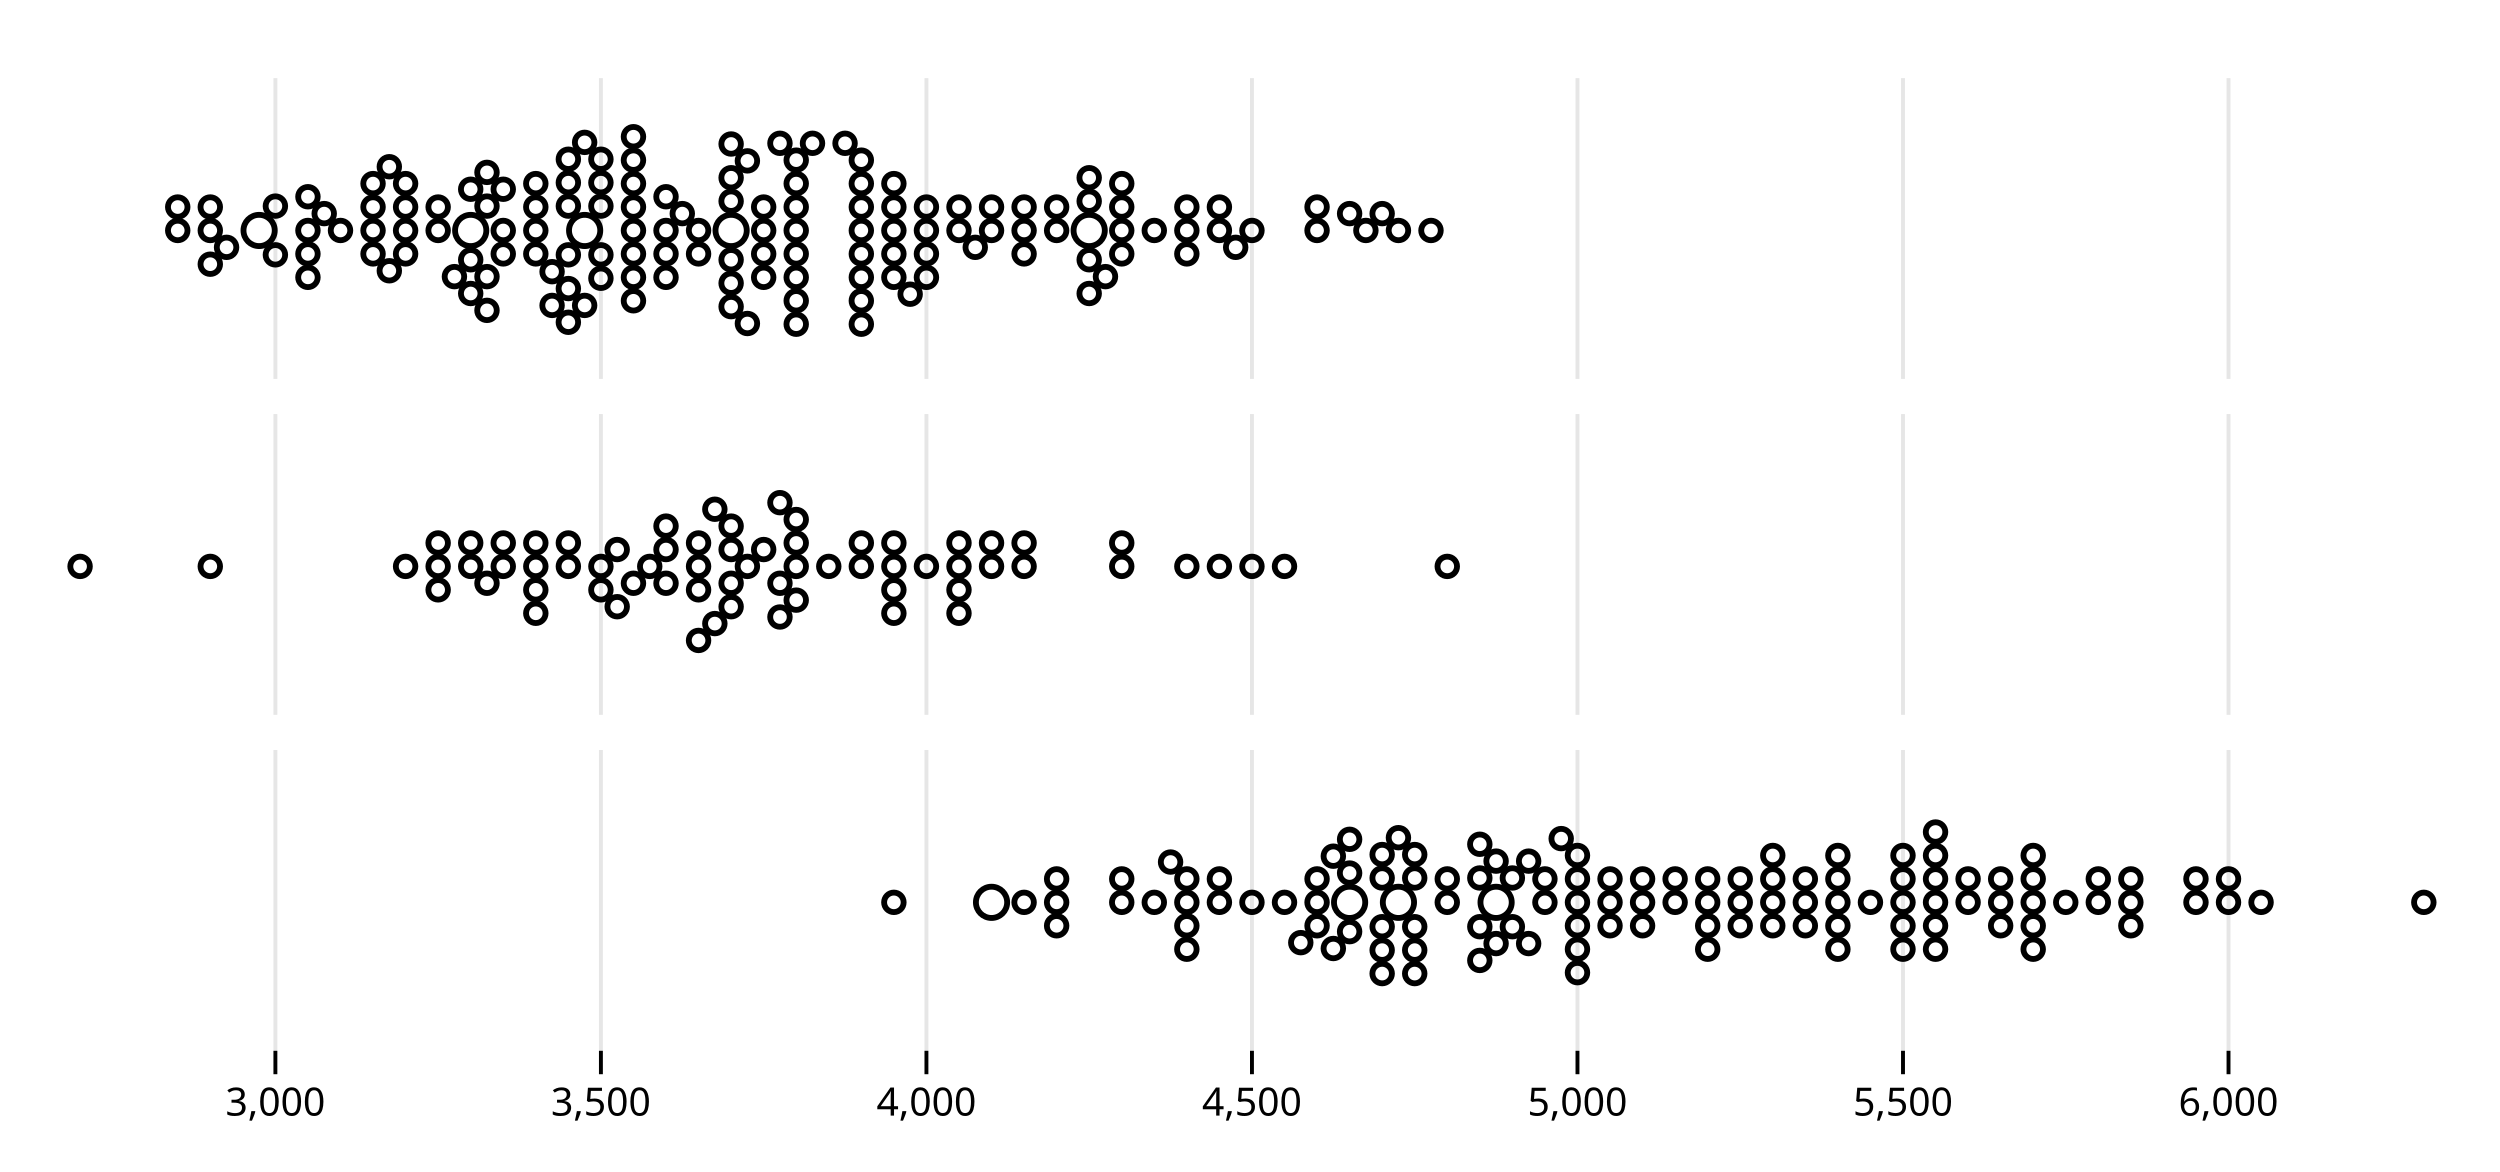
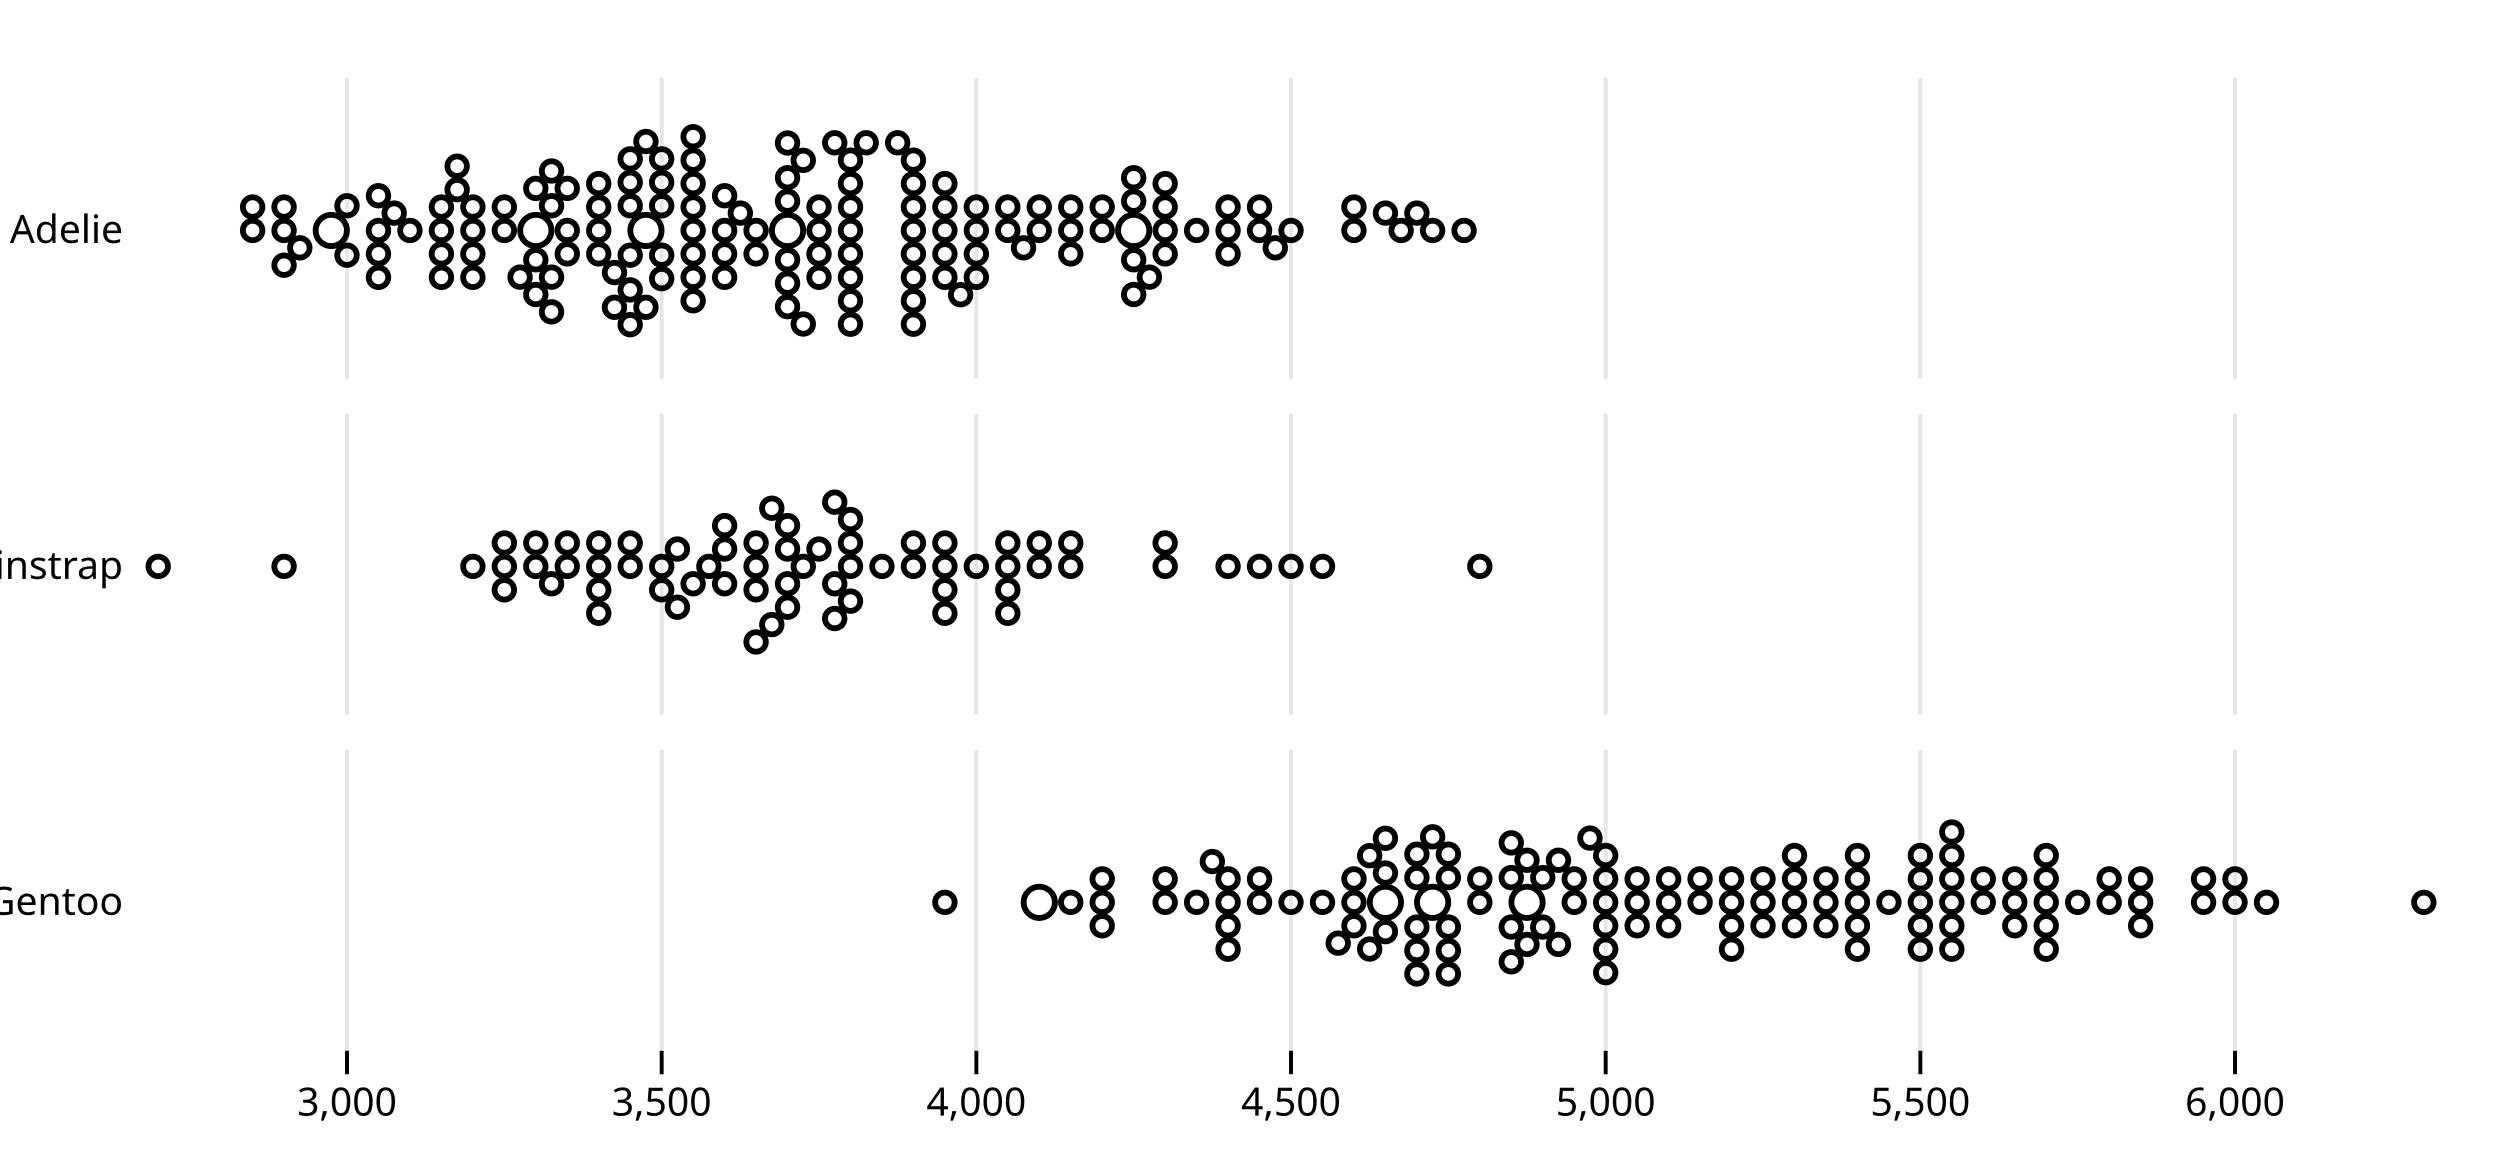
<svg xmlns="http://www.w3.org/2000/svg" class="plot" fill="currentColor" font-family="system-ui, sans-serif" font-size="10" text-anchor="middle" width="640" height="300" viewBox="0 0 640 300">
  <style>
    .plot {
      display: block;
      background: white;
      height: auto;
      height: intrinsic;
      max-width: 100%;
    }

    .plot text,
    .plot tspan {
      white-space: pre;
    }
  </style>
  <g aria-label="facet" transform="translate(0,20)">
    <g aria-label="rule" stroke="currentColor" stroke-opacity="0.1" transform="translate(0.5,0)">
-       <line x1="70" x2="70" y1="0" y2="77" />
-       <line x1="153.333" x2="153.333" y1="0" y2="77" />
-       <line x1="236.667" x2="236.667" y1="0" y2="77" />
-       <line x1="320" x2="320" y1="0" y2="77" />
-       <line x1="403.333" x2="403.333" y1="0" y2="77" />
-       <line x1="486.667" x2="486.667" y1="0" y2="77" />
-       <line x1="570" x2="570" y1="0" y2="77" />
+       <line x1="88.333" x2="88.333" y1="0" y2="77" />
+       <line x1="168.889" x2="168.889" y1="0" y2="77" />
+       <line x1="249.444" x2="249.444" y1="0" y2="77" />
+       <line x1="330" x2="330" y1="0" y2="77" />
+       <line x1="410.556" x2="410.556" y1="0" y2="77" />
+       <line x1="491.111" x2="491.111" y1="0" y2="77" />
+       <line x1="571.667" x2="571.667" y1="0" y2="77" />
+     </g>
+     <g aria-label="text" text-anchor="end" transform="translate(-8.5,0.5)">
+       <text y="0.32em" transform="translate(40,38.5)">Adelie</text>
    </g>
    <g aria-label="dot" fill="none" stroke="currentColor" stroke-width="1.5" transform="translate(0.5,0.5)">
-       <circle cx="149.167" cy="38.5" r="4" />
-       <circle cx="278.333" cy="38.5" r="4" />
-       <circle cx="120" cy="38.5" r="4" />
-       <circle cx="186.667" cy="38.5" r="4" />
-       <circle cx="65.833" cy="38.5" r="4" />
-       <circle cx="195" cy="38.5" r="2.5" />
-       <circle cx="203.333" cy="38.5" r="2.5" />
-       <circle cx="111.667" cy="38.5" r="2.5" />
-       <circle cx="145" cy="32.264" r="2.5" />
-       <circle cx="178.333" cy="38.5" r="2.5" />
-       <circle cx="174.167" cy="34.183" r="2.5" />
-       <circle cx="349.167" cy="38.5" r="2.5" />
-       <circle cx="103.333" cy="38.5" r="2.5" />
-       <circle cx="203.333" cy="32.5" r="2.5" />
-       <circle cx="303.333" cy="38.5" r="2.5" />
-       <circle cx="186.667" cy="31" r="2.5" />
-       <circle cx="145" cy="44.736" r="2.5" />
-       <circle cx="320" cy="38.5" r="2.5" />
-       <circle cx="124.167" cy="32.264" r="2.5" />
-       <circle cx="270" cy="38.5" r="2.5" />
-       <circle cx="136.667" cy="38.5" r="2.5" />
-       <circle cx="170" cy="38.5" r="2.5" />
-       <circle cx="203.333" cy="44.5" r="2.5" />
-       <circle cx="228.333" cy="38.5" r="2.5" />
-       <circle cx="203.333" cy="50.5" r="2.5" />
-       <circle cx="203.333" cy="26.5" r="2.5" />
-       <circle cx="161.667" cy="38.5" r="2.5" />
-       <circle cx="103.333" cy="32.5" r="2.5" />
-       <circle cx="95" cy="38.5" r="2.5" />
-       <circle cx="228.333" cy="32.5" r="2.5" />
-       <circle cx="111.667" cy="32.5" r="2.5" />
-       <circle cx="220" cy="38.5" r="2.5" />
-       <circle cx="120" cy="46" r="2.5" />
-       <circle cx="220" cy="32.5" r="2.5" />
-       <circle cx="124.167" cy="50.317" r="2.5" />
-       <circle cx="261.667" cy="38.5" r="2.5" />
-       <circle cx="228.333" cy="44.5" r="2.5" />
-       <circle cx="161.667" cy="32.5" r="2.5" />
-       <circle cx="120" cy="27.947" r="2.5" />
-       <circle cx="345" cy="34.183" r="2.5" />
-       <circle cx="95" cy="32.5" r="2.5" />
-       <circle cx="220" cy="44.5" r="2.5" />
-       <circle cx="86.667" cy="38.5" r="2.5" />
-       <circle cx="303.333" cy="32.5" r="2.5" />
-       <circle cx="70" cy="32.264" r="2.5" />
-       <circle cx="336.667" cy="38.5" r="2.5" />
-       <circle cx="140.833" cy="49.053" r="2.5" />
-       <circle cx="145" cy="26.264" r="2.5" />
-       <circle cx="261.667" cy="32.5" r="2.5" />
-       <circle cx="153.333" cy="32.264" r="2.5" />
-       <circle cx="286.667" cy="38.5" r="2.5" />
-       <circle cx="145" cy="53.371" r="2.5" />
-       <circle cx="245" cy="38.5" r="2.5" />
-       <circle cx="53.333" cy="38.5" r="2.5" />
-       <circle cx="186.667" cy="46" r="2.5" />
-       <circle cx="161.667" cy="44.5" r="2.5" />
-       <circle cx="203.333" cy="20.5" r="2.5" />
-       <circle cx="45" cy="38.5" r="2.5" />
-       <circle cx="195" cy="32.5" r="2.5" />
-       <circle cx="95" cy="44.5" r="2.5" />
-       <circle cx="303.333" cy="44.5" r="2.5" />
-       <circle cx="170" cy="44.5" r="2.5" />
-       <circle cx="245" cy="32.5" r="2.5" />
-       <circle cx="45" cy="32.5" r="2.5" />
-       <circle cx="228.333" cy="50.5" r="2.5" />
-       <circle cx="128.333" cy="38.5" r="2.5" />
-       <circle cx="253.333" cy="38.5" r="2.5" />
-       <circle cx="78.333" cy="38.5" r="2.5" />
-       <circle cx="311.667" cy="38.5" r="2.5" />
-       <circle cx="170" cy="29.865" r="2.5" />
-       <circle cx="220" cy="26.5" r="2.5" />
-       <circle cx="161.667" cy="26.5" r="2.5" />
-       <circle cx="261.667" cy="44.5" r="2.5" />
-       <circle cx="186.667" cy="25" r="2.5" />
-       <circle cx="278.333" cy="31" r="2.5" />
-       <circle cx="186.667" cy="52" r="2.5" />
-       <circle cx="220" cy="50.5" r="2.5" />
-       <circle cx="161.667" cy="50.5" r="2.5" />
-       <circle cx="236.667" cy="38.5" r="2.5" />
-       <circle cx="103.333" cy="44.5" r="2.5" />
-       <circle cx="353.333" cy="34.183" r="2.5" />
-       <circle cx="203.333" cy="56.5" r="2.5" />
-       <circle cx="270" cy="32.5" r="2.5" />
-       <circle cx="128.333" cy="44.5" r="2.5" />
-       <circle cx="161.667" cy="56.5" r="2.5" />
-       <circle cx="203.333" cy="62.5" r="2.5" />
-       <circle cx="153.333" cy="44.736" r="2.5" />
-       <circle cx="228.333" cy="26.5" r="2.5" />
-       <circle cx="170" cy="50.5" r="2.5" />
-       <circle cx="161.667" cy="20.5" r="2.5" />
-       <circle cx="286.667" cy="32.5" r="2.5" />
-       <circle cx="136.667" cy="32.5" r="2.5" />
-       <circle cx="311.667" cy="32.5" r="2.5" />
-       <circle cx="120" cy="54.635" r="2.5" />
-       <circle cx="286.667" cy="44.5" r="2.5" />
-       <circle cx="186.667" cy="58" r="2.5" />
-       <circle cx="295" cy="38.5" r="2.5" />
-       <circle cx="53.333" cy="32.5" r="2.5" />
-       <circle cx="253.333" cy="32.5" r="2.5" />
-       <circle cx="190.833" cy="20.683" r="2.5" />
-       <circle cx="357.5" cy="38.5" r="2.5" />
-       <circle cx="82.5" cy="34.183" r="2.5" />
-       <circle cx="278.333" cy="46" r="2.5" />
-       <circle cx="57.5" cy="42.817" r="2.5" />
-       <circle cx="161.667" cy="14.5" r="2.5" />
-       <circle cx="195" cy="44.5" r="2.5" />
-       <circle cx="220" cy="20.5" r="2.5" />
-       <circle cx="99.167" cy="48.817" r="2.5" />
-       <circle cx="365.833" cy="38.5" r="2.5" />
-       <circle cx="207.5" cy="16.183" r="2.5" />
-       <circle cx="336.667" cy="32.5" r="2.5" />
-       <circle cx="103.333" cy="26.5" r="2.5" />
-       <circle cx="282.5" cy="50.317" r="2.5" />
-       <circle cx="220" cy="56.5" r="2.5" />
-       <circle cx="249.167" cy="42.817" r="2.5" />
-       <circle cx="53.333" cy="47.135" r="2.5" />
-       <circle cx="199.167" cy="16.183" r="2.5" />
-       <circle cx="128.333" cy="27.947" r="2.5" />
-       <circle cx="124.167" cy="23.629" r="2.5" />
-       <circle cx="95" cy="26.5" r="2.5" />
-       <circle cx="153.333" cy="50.736" r="2.5" />
-       <circle cx="145" cy="20.264" r="2.5" />
-       <circle cx="215.833" cy="16.183" r="2.5" />
-       <circle cx="78.333" cy="44.5" r="2.5" />
-       <circle cx="236.667" cy="32.5" r="2.5" />
-       <circle cx="115.833" cy="50.317" r="2.5" />
-       <circle cx="286.667" cy="26.5" r="2.5" />
-       <circle cx="78.333" cy="29.865" r="2.5" />
-       <circle cx="236.667" cy="44.5" r="2.5" />
-       <circle cx="124.167" cy="58.952" r="2.5" />
-       <circle cx="153.333" cy="26.264" r="2.5" />
-       <circle cx="153.333" cy="20.264" r="2.5" />
-       <circle cx="315.833" cy="42.817" r="2.5" />
-       <circle cx="140.833" cy="57.688" r="2.5" />
-       <circle cx="220" cy="62.5" r="2.5" />
-       <circle cx="99.167" cy="22.183" r="2.5" />
-       <circle cx="232.5" cy="54.817" r="2.5" />
-       <circle cx="136.667" cy="44.5" r="2.5" />
-       <circle cx="278.333" cy="25" r="2.5" />
-       <circle cx="136.667" cy="26.5" r="2.5" />
-       <circle cx="149.167" cy="57.688" r="2.5" />
-       <circle cx="78.333" cy="50.5" r="2.5" />
-       <circle cx="190.833" cy="62.317" r="2.5" />
-       <circle cx="70" cy="44.736" r="2.5" />
-       <circle cx="178.333" cy="44.5" r="2.5" />
-       <circle cx="278.333" cy="54.635" r="2.5" />
-       <circle cx="149.167" cy="15.947" r="2.5" />
-       <circle cx="145" cy="62.005" r="2.5" />
-       <circle cx="195" cy="50.5" r="2.5" />
-       <circle cx="186.667" cy="16.365" r="2.5" />
-       <circle cx="236.667" cy="50.5" r="2.5" />
+       <circle cx="164.861" cy="38.5" r="4" />
+       <circle cx="289.722" cy="38.5" r="4" />
+       <circle cx="136.667" cy="38.5" r="4" />
+       <circle cx="201.111" cy="38.5" r="4" />
+       <circle cx="84.306" cy="38.5" r="4" />
+       <circle cx="209.167" cy="38.5" r="2.5" />
+       <circle cx="217.222" cy="38.5" r="2.5" />
+       <circle cx="128.611" cy="38.5" r="2.5" />
+       <circle cx="160.833" cy="32.173" r="2.5" />
+       <circle cx="193.056" cy="38.5" r="2.5" />
+       <circle cx="189.028" cy="34.053" r="2.5" />
+       <circle cx="358.194" cy="38.5" r="2.5" />
+       <circle cx="120.556" cy="38.5" r="2.5" />
+       <circle cx="217.222" cy="32.5" r="2.5" />
+       <circle cx="313.889" cy="38.5" r="2.5" />
+       <circle cx="201.111" cy="31" r="2.5" />
+       <circle cx="160.833" cy="44.827" r="2.5" />
+       <circle cx="330" cy="38.5" r="2.5" />
+       <circle cx="140.694" cy="32.173" r="2.5" />
+       <circle cx="281.667" cy="38.5" r="2.5" />
+       <circle cx="152.778" cy="38.5" r="2.5" />
+       <circle cx="185" cy="38.5" r="2.5" />
+       <circle cx="217.222" cy="44.5" r="2.5" />
+       <circle cx="241.389" cy="38.5" r="2.5" />
+       <circle cx="217.222" cy="50.5" r="2.5" />
+       <circle cx="217.222" cy="26.5" r="2.5" />
+       <circle cx="176.944" cy="38.5" r="2.5" />
+       <circle cx="120.556" cy="32.5" r="2.5" />
+       <circle cx="112.5" cy="38.5" r="2.5" />
+       <circle cx="241.389" cy="32.5" r="2.5" />
+       <circle cx="128.611" cy="32.5" r="2.5" />
+       <circle cx="233.333" cy="38.5" r="2.5" />
+       <circle cx="136.667" cy="46" r="2.5" />
+       <circle cx="233.333" cy="32.5" r="2.5" />
+       <circle cx="140.694" cy="50.447" r="2.5" />
+       <circle cx="273.611" cy="38.5" r="2.5" />
+       <circle cx="241.389" cy="44.5" r="2.5" />
+       <circle cx="176.944" cy="32.5" r="2.5" />
+       <circle cx="136.667" cy="27.726" r="2.5" />
+       <circle cx="354.167" cy="34.053" r="2.5" />
+       <circle cx="112.5" cy="32.5" r="2.5" />
+       <circle cx="233.333" cy="44.5" r="2.5" />
+       <circle cx="104.444" cy="38.5" r="2.5" />
+       <circle cx="313.889" cy="32.5" r="2.5" />
+       <circle cx="88.333" cy="32.173" r="2.5" />
+       <circle cx="346.111" cy="38.5" r="2.5" />
+       <circle cx="156.806" cy="49.274" r="2.5" />
+       <circle cx="160.833" cy="26.173" r="2.5" />
+       <circle cx="273.611" cy="32.5" r="2.5" />
+       <circle cx="168.889" cy="32.173" r="2.5" />
+       <circle cx="297.778" cy="38.5" r="2.5" />
+       <circle cx="160.833" cy="53.721" r="2.5" />
+       <circle cx="257.5" cy="38.5" r="2.5" />
+       <circle cx="72.222" cy="38.5" r="2.5" />
+       <circle cx="201.111" cy="46" r="2.5" />
+       <circle cx="176.944" cy="44.5" r="2.5" />
+       <circle cx="217.222" cy="20.5" r="2.5" />
+       <circle cx="64.167" cy="38.5" r="2.5" />
+       <circle cx="209.167" cy="32.5" r="2.5" />
+       <circle cx="112.5" cy="44.5" r="2.5" />
+       <circle cx="313.889" cy="44.5" r="2.5" />
+       <circle cx="185" cy="44.5" r="2.5" />
+       <circle cx="257.5" cy="32.5" r="2.5" />
+       <circle cx="64.167" cy="32.5" r="2.5" />
+       <circle cx="241.389" cy="50.5" r="2.5" />
+       <circle cx="144.722" cy="38.5" r="2.5" />
+       <circle cx="265.556" cy="38.5" r="2.5" />
+       <circle cx="96.389" cy="38.5" r="2.5" />
+       <circle cx="321.944" cy="38.5" r="2.5" />
+       <circle cx="185" cy="29.606" r="2.5" />
+       <circle cx="233.333" cy="26.5" r="2.5" />
+       <circle cx="176.944" cy="26.5" r="2.5" />
+       <circle cx="273.611" cy="44.5" r="2.5" />
+       <circle cx="201.111" cy="25" r="2.5" />
+       <circle cx="289.722" cy="31" r="2.5" />
+       <circle cx="201.111" cy="52" r="2.5" />
+       <circle cx="233.333" cy="50.5" r="2.5" />
+       <circle cx="176.944" cy="50.5" r="2.5" />
+       <circle cx="249.444" cy="38.5" r="2.5" />
+       <circle cx="120.556" cy="44.5" r="2.5" />
+       <circle cx="362.222" cy="34.053" r="2.5" />
+       <circle cx="217.222" cy="56.5" r="2.5" />
+       <circle cx="281.667" cy="32.5" r="2.5" />
+       <circle cx="144.722" cy="44.5" r="2.5" />
+       <circle cx="176.944" cy="56.5" r="2.5" />
+       <circle cx="217.222" cy="62.5" r="2.5" />
+       <circle cx="168.889" cy="44.827" r="2.5" />
+       <circle cx="241.389" cy="26.5" r="2.5" />
+       <circle cx="185" cy="50.5" r="2.5" />
+       <circle cx="176.944" cy="20.5" r="2.5" />
+       <circle cx="297.778" cy="32.5" r="2.5" />
+       <circle cx="152.778" cy="32.5" r="2.5" />
+       <circle cx="321.944" cy="32.5" r="2.5" />
+       <circle cx="136.667" cy="54.894" r="2.5" />
+       <circle cx="297.778" cy="44.5" r="2.5" />
+       <circle cx="201.111" cy="58" r="2.5" />
+       <circle cx="305.833" cy="38.5" r="2.5" />
+       <circle cx="72.222" cy="32.5" r="2.5" />
+       <circle cx="265.556" cy="32.5" r="2.5" />
+       <circle cx="205.139" cy="20.553" r="2.5" />
+       <circle cx="366.25" cy="38.5" r="2.5" />
+       <circle cx="100.417" cy="34.053" r="2.5" />
+       <circle cx="289.722" cy="46" r="2.5" />
+       <circle cx="76.25" cy="42.947" r="2.5" />
+       <circle cx="176.944" cy="14.5" r="2.5" />
+       <circle cx="209.167" cy="44.5" r="2.5" />
+       <circle cx="233.333" cy="20.5" r="2.5" />
+       <circle cx="116.528" cy="28.053" r="2.5" />
+       <circle cx="374.306" cy="38.5" r="2.5" />
+       <circle cx="221.25" cy="16.053" r="2.5" />
+       <circle cx="346.111" cy="32.5" r="2.5" />
+       <circle cx="120.556" cy="50.5" r="2.5" />
+       <circle cx="293.75" cy="50.447" r="2.5" />
+       <circle cx="233.333" cy="56.5" r="2.5" />
+       <circle cx="261.528" cy="42.947" r="2.5" />
+       <circle cx="72.222" cy="47.394" r="2.5" />
+       <circle cx="213.194" cy="16.053" r="2.5" />
+       <circle cx="144.722" cy="27.726" r="2.5" />
+       <circle cx="140.694" cy="23.279" r="2.5" />
+       <circle cx="112.5" cy="50.5" r="2.5" />
+       <circle cx="168.889" cy="50.827" r="2.5" />
+       <circle cx="160.833" cy="20.173" r="2.5" />
+       <circle cx="229.306" cy="16.053" r="2.5" />
+       <circle cx="96.389" cy="44.5" r="2.5" />
+       <circle cx="249.444" cy="32.5" r="2.5" />
+       <circle cx="132.639" cy="50.447" r="2.5" />
+       <circle cx="297.778" cy="26.5" r="2.5" />
+       <circle cx="96.389" cy="29.606" r="2.5" />
+       <circle cx="249.444" cy="44.5" r="2.5" />
+       <circle cx="140.694" cy="59.341" r="2.5" />
+       <circle cx="168.889" cy="26.173" r="2.5" />
+       <circle cx="168.889" cy="20.173" r="2.5" />
+       <circle cx="325.972" cy="42.947" r="2.5" />
+       <circle cx="156.806" cy="58.168" r="2.5" />
+       <circle cx="233.333" cy="62.5" r="2.5" />
+       <circle cx="116.528" cy="22.053" r="2.5" />
+       <circle cx="245.417" cy="54.947" r="2.5" />
+       <circle cx="152.778" cy="44.5" r="2.5" />
+       <circle cx="289.722" cy="25" r="2.5" />
+       <circle cx="152.778" cy="26.5" r="2.5" />
+       <circle cx="164.861" cy="58.168" r="2.5" />
+       <circle cx="96.389" cy="50.5" r="2.5" />
+       <circle cx="205.139" cy="62.447" r="2.5" />
+       <circle cx="88.333" cy="44.827" r="2.5" />
+       <circle cx="193.056" cy="44.5" r="2.5" />
+       <circle cx="289.722" cy="54.894" r="2.5" />
+       <circle cx="164.861" cy="15.726" r="2.5" />
+       <circle cx="160.833" cy="62.615" r="2.5" />
+       <circle cx="209.167" cy="50.5" r="2.5" />
+       <circle cx="201.111" cy="16.106" r="2.5" />
+       <circle cx="249.444" cy="50.5" r="2.5" />
    </g>
  </g>
  <g aria-label="facet" transform="translate(0,106)">
    <g aria-label="rule" stroke="currentColor" stroke-opacity="0.1" transform="translate(0.5,0)">
-       <line x1="70" x2="70" y1="0" y2="77" />
-       <line x1="153.333" x2="153.333" y1="0" y2="77" />
-       <line x1="236.667" x2="236.667" y1="0" y2="77" />
-       <line x1="320" x2="320" y1="0" y2="77" />
-       <line x1="403.333" x2="403.333" y1="0" y2="77" />
-       <line x1="486.667" x2="486.667" y1="0" y2="77" />
-       <line x1="570" x2="570" y1="0" y2="77" />
+       <line x1="88.333" x2="88.333" y1="0" y2="77" />
+       <line x1="168.889" x2="168.889" y1="0" y2="77" />
+       <line x1="249.444" x2="249.444" y1="0" y2="77" />
+       <line x1="330" x2="330" y1="0" y2="77" />
+       <line x1="410.556" x2="410.556" y1="0" y2="77" />
+       <line x1="491.111" x2="491.111" y1="0" y2="77" />
+       <line x1="571.667" x2="571.667" y1="0" y2="77" />
+     </g>
+     <g aria-label="text" text-anchor="end" transform="translate(-8.5,0.5)">
+       <text y="0.32em" transform="translate(40,38.5)">Chinstrap</text>
    </g>
    <g aria-label="dot" fill="none" stroke="currentColor" stroke-width="1.5" transform="translate(0.5,0.5)">
-       <circle cx="153.333" cy="38.5" r="2.5" />
-       <circle cx="220" cy="38.5" r="2.5" />
-       <circle cx="178.333" cy="38.5" r="2.5" />
-       <circle cx="157.5" cy="34.183" r="2.5" />
-       <circle cx="190.833" cy="38.5" r="2.5" />
-       <circle cx="228.333" cy="38.5" r="2.5" />
-       <circle cx="111.667" cy="38.5" r="2.5" />
-       <circle cx="195" cy="34.183" r="2.5" />
-       <circle cx="261.667" cy="38.5" r="2.5" />
-       <circle cx="186.667" cy="34.183" r="2.5" />
-       <circle cx="203.333" cy="38.5" r="2.5" />
-       <circle cx="199.167" cy="42.817" r="2.5" />
-       <circle cx="186.667" cy="42.817" r="2.5" />
-       <circle cx="245" cy="38.5" r="2.5" />
-       <circle cx="165.833" cy="38.5" r="2.5" />
-       <circle cx="245" cy="32.5" r="2.5" />
-       <circle cx="120" cy="38.5" r="2.5" />
-       <circle cx="186.667" cy="48.817" r="2.5" />
-       <circle cx="145" cy="38.5" r="2.5" />
-       <circle cx="303.333" cy="38.5" r="2.5" />
-       <circle cx="170" cy="34.183" r="2.5" />
+       <circle cx="168.889" cy="38.5" r="2.5" />
+       <circle cx="233.333" cy="38.5" r="2.5" />
+       <circle cx="193.056" cy="38.5" r="2.5" />
+       <circle cx="172.917" cy="34.053" r="2.5" />
+       <circle cx="205.139" cy="38.5" r="2.5" />
+       <circle cx="241.389" cy="38.5" r="2.5" />
+       <circle cx="128.611" cy="38.5" r="2.5" />
+       <circle cx="209.167" cy="34.053" r="2.5" />
+       <circle cx="273.611" cy="38.5" r="2.5" />
+       <circle cx="201.111" cy="34.053" r="2.5" />
+       <circle cx="217.222" cy="38.5" r="2.5" />
+       <circle cx="213.194" cy="42.947" r="2.5" />
+       <circle cx="201.111" cy="42.947" r="2.5" />
+       <circle cx="257.5" cy="38.5" r="2.5" />
+       <circle cx="180.972" cy="38.5" r="2.5" />
+       <circle cx="257.5" cy="32.5" r="2.5" />
      <circle cx="136.667" cy="38.5" r="2.5" />
-       <circle cx="53.333" cy="38.5" r="2.5" />
-       <circle cx="203.333" cy="32.5" r="2.5" />
-       <circle cx="120" cy="32.5" r="2.5" />
-       <circle cx="261.667" cy="32.5" r="2.5" />
+       <circle cx="201.111" cy="48.947" r="2.5" />
+       <circle cx="160.833" cy="38.5" r="2.5" />
+       <circle cx="313.889" cy="38.5" r="2.5" />
+       <circle cx="185" cy="34.053" r="2.5" />
+       <circle cx="152.778" cy="38.5" r="2.5" />
+       <circle cx="72.222" cy="38.5" r="2.5" />
+       <circle cx="217.222" cy="32.5" r="2.5" />
      <circle cx="136.667" cy="32.5" r="2.5" />
-       <circle cx="203.333" cy="47.135" r="2.5" />
-       <circle cx="186.667" cy="28.183" r="2.5" />
-       <circle cx="328.333" cy="38.5" r="2.5" />
-       <circle cx="103.333" cy="38.5" r="2.5" />
-       <circle cx="286.667" cy="38.5" r="2.5" />
-       <circle cx="128.333" cy="38.5" r="2.5" />
-       <circle cx="253.333" cy="38.5" r="2.5" />
-       <circle cx="170" cy="42.817" r="2.5" />
-       <circle cx="220" cy="32.5" r="2.5" />
-       <circle cx="211.667" cy="38.5" r="2.5" />
-       <circle cx="370" cy="38.5" r="2.5" />
-       <circle cx="20" cy="38.5" r="2.5" />
-       <circle cx="320" cy="38.5" r="2.5" />
-       <circle cx="228.333" cy="32.5" r="2.5" />
-       <circle cx="178.333" cy="32.5" r="2.5" />
-       <circle cx="161.667" cy="42.817" r="2.5" />
-       <circle cx="153.333" cy="44.5" r="2.5" />
-       <circle cx="182.5" cy="23.865" r="2.5" />
-       <circle cx="311.667" cy="38.5" r="2.5" />
-       <circle cx="136.667" cy="44.5" r="2.5" />
-       <circle cx="286.667" cy="32.5" r="2.5" />
-       <circle cx="111.667" cy="32.5" r="2.5" />
-       <circle cx="182.5" cy="53.135" r="2.5" />
-       <circle cx="124.167" cy="42.817" r="2.5" />
-       <circle cx="228.333" cy="44.5" r="2.5" />
-       <circle cx="170" cy="28.183" r="2.5" />
-       <circle cx="245" cy="44.5" r="2.5" />
-       <circle cx="128.333" cy="32.5" r="2.5" />
-       <circle cx="145" cy="32.5" r="2.5" />
-       <circle cx="111.667" cy="44.5" r="2.5" />
-       <circle cx="245" cy="50.5" r="2.5" />
-       <circle cx="203.333" cy="26.5" r="2.5" />
-       <circle cx="157.5" cy="48.817" r="2.5" />
-       <circle cx="228.333" cy="50.5" r="2.5" />
-       <circle cx="178.333" cy="44.5" r="2.5" />
-       <circle cx="178.333" cy="57.452" r="2.5" />
-       <circle cx="236.667" cy="38.5" r="2.5" />
-       <circle cx="136.667" cy="50.5" r="2.5" />
-       <circle cx="199.167" cy="51.452" r="2.5" />
-       <circle cx="253.333" cy="32.5" r="2.5" />
-       <circle cx="199.167" cy="22.183" r="2.5" />
+       <circle cx="273.611" cy="32.5" r="2.5" />
+       <circle cx="152.778" cy="32.5" r="2.5" />
+       <circle cx="217.222" cy="47.394" r="2.5" />
+       <circle cx="201.111" cy="28.053" r="2.5" />
+       <circle cx="338.056" cy="38.5" r="2.5" />
+       <circle cx="120.556" cy="38.5" r="2.5" />
+       <circle cx="297.778" cy="38.5" r="2.5" />
+       <circle cx="144.722" cy="38.5" r="2.5" />
+       <circle cx="265.556" cy="38.5" r="2.5" />
+       <circle cx="185" cy="42.947" r="2.5" />
+       <circle cx="233.333" cy="32.5" r="2.5" />
+       <circle cx="225.278" cy="38.5" r="2.5" />
+       <circle cx="378.333" cy="38.5" r="2.5" />
+       <circle cx="40" cy="38.5" r="2.5" />
+       <circle cx="330" cy="38.5" r="2.5" />
+       <circle cx="241.389" cy="32.5" r="2.5" />
+       <circle cx="193.056" cy="32.5" r="2.5" />
+       <circle cx="176.944" cy="42.947" r="2.5" />
+       <circle cx="168.889" cy="44.5" r="2.5" />
+       <circle cx="197.083" cy="23.606" r="2.5" />
+       <circle cx="321.944" cy="38.5" r="2.5" />
+       <circle cx="152.778" cy="44.5" r="2.5" />
+       <circle cx="297.778" cy="32.5" r="2.5" />
+       <circle cx="128.611" cy="32.5" r="2.5" />
+       <circle cx="197.083" cy="53.394" r="2.5" />
+       <circle cx="140.694" cy="42.947" r="2.5" />
+       <circle cx="241.389" cy="44.5" r="2.5" />
+       <circle cx="185" cy="28.053" r="2.5" />
+       <circle cx="257.5" cy="44.5" r="2.5" />
+       <circle cx="144.722" cy="32.5" r="2.5" />
+       <circle cx="160.833" cy="32.5" r="2.5" />
+       <circle cx="128.611" cy="44.5" r="2.5" />
+       <circle cx="257.5" cy="50.5" r="2.5" />
+       <circle cx="217.222" cy="26.5" r="2.5" />
+       <circle cx="172.917" cy="48.947" r="2.5" />
+       <circle cx="241.389" cy="50.5" r="2.5" />
+       <circle cx="193.056" cy="44.5" r="2.5" />
+       <circle cx="193.056" cy="57.841" r="2.5" />
+       <circle cx="249.444" cy="38.5" r="2.5" />
+       <circle cx="152.778" cy="50.5" r="2.5" />
+       <circle cx="213.194" cy="51.841" r="2.5" />
+       <circle cx="265.556" cy="32.5" r="2.5" />
+       <circle cx="213.194" cy="22.053" r="2.5" />
    </g>
  </g>
  <g aria-label="facet" transform="translate(0,192)">
    <g aria-label="rule" stroke="currentColor" stroke-opacity="0.1" transform="translate(0.5,0)">
-       <line x1="70" x2="70" y1="0" y2="77" />
-       <line x1="153.333" x2="153.333" y1="0" y2="77" />
-       <line x1="236.667" x2="236.667" y1="0" y2="77" />
-       <line x1="320" x2="320" y1="0" y2="77" />
-       <line x1="403.333" x2="403.333" y1="0" y2="77" />
-       <line x1="486.667" x2="486.667" y1="0" y2="77" />
-       <line x1="570" x2="570" y1="0" y2="77" />
+       <line x1="88.333" x2="88.333" y1="0" y2="77" />
+       <line x1="168.889" x2="168.889" y1="0" y2="77" />
+       <line x1="249.444" x2="249.444" y1="0" y2="77" />
+       <line x1="330" x2="330" y1="0" y2="77" />
+       <line x1="410.556" x2="410.556" y1="0" y2="77" />
+       <line x1="491.111" x2="491.111" y1="0" y2="77" />
+       <line x1="571.667" x2="571.667" y1="0" y2="77" />
    </g>
    <g aria-label="vector" fill="none" stroke="currentColor" transform="translate(0.5,0)">
-       <path transform="translate(70,77)" d="M0,0L0,6" />
-       <path transform="translate(153.3333,77)" d="M0,0L0,6" />
-       <path transform="translate(236.6667,77)" d="M0,0L0,6" />
-       <path transform="translate(320,77)" d="M0,0L0,6" />
-       <path transform="translate(403.3333,77)" d="M0,0L0,6" />
-       <path transform="translate(486.6667,77)" d="M0,0L0,6" />
-       <path transform="translate(570,77)" d="M0,0L0,6" />
+       <path transform="translate(88.33333,77)" d="M0,0L0,6" />
+       <path transform="translate(168.8889,77)" d="M0,0L0,6" />
+       <path transform="translate(249.4444,77)" d="M0,0L0,6" />
+       <path transform="translate(330,77)" d="M0,0L0,6" />
+       <path transform="translate(410.5556,77)" d="M0,0L0,6" />
+       <path transform="translate(491.1111,77)" d="M0,0L0,6" />
+       <path transform="translate(571.6667,77)" d="M0,0L0,6" />
    </g>
    <g aria-label="text" font-variant="tabular-nums" transform="translate(0.5,9.5)">
-       <text y="0.71em" transform="translate(70,77)">3,000</text>
-       <text y="0.71em" transform="translate(153.3333,77)">3,500</text>
-       <text y="0.71em" transform="translate(236.6667,77)">4,000</text>
-       <text y="0.71em" transform="translate(320,77)">4,500</text>
-       <text y="0.71em" transform="translate(403.3333,77)">5,000</text>
-       <text y="0.71em" transform="translate(486.6667,77)">5,500</text>
-       <text y="0.71em" transform="translate(570,77)">6,000</text>
+       <text y="0.71em" transform="translate(88.33333,77)">3,000</text>
+       <text y="0.71em" transform="translate(168.8889,77)">3,500</text>
+       <text y="0.71em" transform="translate(249.4444,77)">4,000</text>
+       <text y="0.71em" transform="translate(330,77)">4,500</text>
+       <text y="0.71em" transform="translate(410.5556,77)">5,000</text>
+       <text y="0.71em" transform="translate(491.1111,77)">5,500</text>
+       <text y="0.71em" transform="translate(571.6667,77)">6,000</text>
+     </g>
+     <g aria-label="text" text-anchor="end" transform="translate(-8.5,0.5)">
+       <text y="0.32em" transform="translate(40,38.5)">Gentoo</text>
    </g>
    <g aria-label="dot" fill="none" stroke="currentColor" stroke-width="1.5" transform="translate(0.5,0.5)">
-       <circle cx="253.333" cy="38.5" r="4" />
-       <circle cx="345" cy="38.5" r="4" />
-       <circle cx="357.5" cy="38.5" r="4" />
-       <circle cx="382.5" cy="38.5" r="4" />
-       <circle cx="320" cy="38.5" r="2.5" />
-       <circle cx="520" cy="38.5" r="2.5" />
-       <circle cx="311.667" cy="38.5" r="2.5" />
-       <circle cx="520" cy="32.5" r="2.5" />
-       <circle cx="470" cy="38.5" r="2.5" />
-       <circle cx="328.333" cy="38.5" r="2.5" />
-       <circle cx="370" cy="38.5" r="2.5" />
-       <circle cx="436.667" cy="38.5" r="2.5" />
-       <circle cx="303.333" cy="38.5" r="2.5" />
-       <circle cx="428.333" cy="38.5" r="2.5" />
-       <circle cx="345" cy="31" r="2.5" />
-       <circle cx="495" cy="38.5" r="2.5" />
-       <circle cx="345" cy="46" r="2.5" />
-       <circle cx="545" cy="38.5" r="2.5" />
-       <circle cx="270" cy="38.5" r="2.5" />
-       <circle cx="545" cy="32.5" r="2.5" />
-       <circle cx="261.667" cy="38.5" r="2.5" />
+       <circle cx="265.556" cy="38.5" r="4" />
+       <circle cx="354.167" cy="38.5" r="4" />
+       <circle cx="366.25" cy="38.5" r="4" />
+       <circle cx="390.417" cy="38.5" r="4" />
+       <circle cx="330" cy="38.5" r="2.5" />
+       <circle cx="523.333" cy="38.5" r="2.5" />
+       <circle cx="321.944" cy="38.5" r="2.5" />
+       <circle cx="523.333" cy="32.5" r="2.5" />
+       <circle cx="475" cy="38.5" r="2.5" />
+       <circle cx="338.056" cy="38.5" r="2.5" />
+       <circle cx="378.333" cy="38.5" r="2.5" />
+       <circle cx="442.778" cy="38.5" r="2.5" />
+       <circle cx="313.889" cy="38.5" r="2.5" />
+       <circle cx="434.722" cy="38.5" r="2.5" />
+       <circle cx="354.167" cy="31" r="2.5" />
+       <circle cx="499.167" cy="38.5" r="2.5" />
+       <circle cx="354.167" cy="46" r="2.5" />
+       <circle cx="547.5" cy="38.5" r="2.5" />
+       <circle cx="281.667" cy="38.5" r="2.5" />
+       <circle cx="547.5" cy="32.5" r="2.5" />
+       <circle cx="273.611" cy="38.5" r="2.5" />
      <circle cx="620" cy="38.5" r="2.5" />
-       <circle cx="370" cy="32.5" r="2.5" />
-       <circle cx="461.667" cy="38.5" r="2.5" />
-       <circle cx="520" cy="44.5" r="2.5" />
-       <circle cx="403.333" cy="38.5" r="2.5" />
-       <circle cx="303.333" cy="32.5" r="2.5" />
-       <circle cx="411.667" cy="38.5" r="2.5" />
-       <circle cx="403.333" cy="32.5" r="2.5" />
-       <circle cx="420" cy="38.5" r="2.5" />
-       <circle cx="511.667" cy="38.5" r="2.5" />
-       <circle cx="336.667" cy="38.5" r="2.5" />
-       <circle cx="495" cy="32.5" r="2.5" />
-       <circle cx="445" cy="38.5" r="2.5" />
-       <circle cx="353.333" cy="32.264" r="2.5" />
-       <circle cx="411.667" cy="32.5" r="2.5" />
-       <circle cx="578.333" cy="38.5" r="2.5" />
-       <circle cx="428.333" cy="32.5" r="2.5" />
-       <circle cx="470" cy="32.5" r="2.5" />
-       <circle cx="395" cy="38.5" r="2.5" />
-       <circle cx="445" cy="32.5" r="2.5" />
-       <circle cx="295" cy="38.5" r="2.5" />
-       <circle cx="461.667" cy="32.5" r="2.5" />
-       <circle cx="228.333" cy="38.5" r="2.5" />
-       <circle cx="520" cy="50.5" r="2.5" />
-       <circle cx="286.667" cy="38.5" r="2.5" />
-       <circle cx="361.667" cy="32.264" r="2.5" />
-       <circle cx="495" cy="44.5" r="2.5" />
-       <circle cx="386.667" cy="32.264" r="2.5" />
-       <circle cx="270" cy="32.5" r="2.5" />
-       <circle cx="470" cy="44.5" r="2.5" />
-       <circle cx="420" cy="32.5" r="2.5" />
-       <circle cx="453.333" cy="38.5" r="2.5" />
-       <circle cx="378.333" cy="32.264" r="2.5" />
-       <circle cx="453.333" cy="32.5" r="2.5" />
-       <circle cx="303.333" cy="44.5" r="2.5" />
-       <circle cx="403.333" cy="44.5" r="2.5" />
-       <circle cx="386.667" cy="44.736" r="2.5" />
-       <circle cx="411.667" cy="44.5" r="2.5" />
-       <circle cx="286.667" cy="32.5" r="2.5" />
-       <circle cx="403.333" cy="50.5" r="2.5" />
-       <circle cx="311.667" cy="32.5" r="2.5" />
-       <circle cx="495" cy="50.5" r="2.5" />
-       <circle cx="270" cy="44.5" r="2.5" />
-       <circle cx="453.333" cy="44.5" r="2.5" />
-       <circle cx="303.333" cy="50.5" r="2.5" />
-       <circle cx="511.667" cy="32.5" r="2.5" />
-       <circle cx="353.333" cy="44.736" r="2.5" />
-       <circle cx="520" cy="26.5" r="2.5" />
-       <circle cx="536.667" cy="38.5" r="2.5" />
-       <circle cx="353.333" cy="50.736" r="2.5" />
-       <circle cx="495" cy="26.5" r="2.5" />
-       <circle cx="361.667" cy="44.736" r="2.5" />
-       <circle cx="403.333" cy="26.5" r="2.5" />
-       <circle cx="420" cy="44.5" r="2.5" />
-       <circle cx="436.667" cy="32.5" r="2.5" />
-       <circle cx="353.333" cy="26.264" r="2.5" />
-       <circle cx="536.667" cy="32.5" r="2.5" />
-       <circle cx="336.667" cy="32.5" r="2.5" />
-       <circle cx="570" cy="38.5" r="2.5" />
-       <circle cx="361.667" cy="50.736" r="2.5" />
-       <circle cx="561.667" cy="38.5" r="2.5" />
-       <circle cx="340.833" cy="50.317" r="2.5" />
-       <circle cx="478.333" cy="38.5" r="2.5" />
-       <circle cx="357.5" cy="21.947" r="2.5" />
-       <circle cx="461.667" cy="44.5" r="2.5" />
-       <circle cx="361.667" cy="26.264" r="2.5" />
-       <circle cx="503.333" cy="38.5" r="2.5" />
-       <circle cx="336.667" cy="44.5" r="2.5" />
-       <circle cx="453.333" cy="26.5" r="2.5" />
-       <circle cx="382.5" cy="27.947" r="2.5" />
-       <circle cx="495" cy="20.5" r="2.5" />
-       <circle cx="395" cy="32.5" r="2.5" />
-       <circle cx="470" cy="50.5" r="2.5" />
-       <circle cx="361.667" cy="56.736" r="2.5" />
-       <circle cx="511.667" cy="44.5" r="2.5" />
-       <circle cx="378.333" cy="44.736" r="2.5" />
-       <circle cx="436.667" cy="44.5" r="2.5" />
-       <circle cx="390.833" cy="49.053" r="2.5" />
-       <circle cx="382.5" cy="49.053" r="2.5" />
-       <circle cx="340.833" cy="26.683" r="2.5" />
-       <circle cx="445" cy="44.5" r="2.5" />
-       <circle cx="378.333" cy="53.371" r="2.5" />
-       <circle cx="503.333" cy="32.5" r="2.5" />
-       <circle cx="399.167" cy="22.183" r="2.5" />
-       <circle cx="486.667" cy="38.5" r="2.5" />
-       <circle cx="486.667" cy="32.5" r="2.5" />
-       <circle cx="353.333" cy="56.736" r="2.5" />
-       <circle cx="486.667" cy="44.5" r="2.5" />
-       <circle cx="332.5" cy="48.817" r="2.5" />
-       <circle cx="486.667" cy="50.5" r="2.5" />
-       <circle cx="403.333" cy="56.5" r="2.5" />
-       <circle cx="561.667" cy="32.5" r="2.5" />
-       <circle cx="345" cy="22.365" r="2.5" />
-       <circle cx="486.667" cy="26.5" r="2.5" />
-       <circle cx="299.167" cy="28.183" r="2.5" />
-       <circle cx="545" cy="44.5" r="2.5" />
-       <circle cx="570" cy="32.5" r="2.5" />
-       <circle cx="390.833" cy="27.947" r="2.5" />
-       <circle cx="378.333" cy="23.629" r="2.5" />
-       <circle cx="528.333" cy="38.5" r="2.5" />
-       <circle cx="436.667" cy="50.5" r="2.5" />
-       <circle cx="470" cy="26.5" r="2.5" />
+       <circle cx="378.333" cy="32.5" r="2.5" />
+       <circle cx="466.944" cy="38.5" r="2.5" />
+       <circle cx="523.333" cy="44.5" r="2.5" />
+       <circle cx="410.556" cy="38.5" r="2.5" />
+       <circle cx="313.889" cy="32.5" r="2.5" />
+       <circle cx="418.611" cy="38.5" r="2.5" />
+       <circle cx="410.556" cy="32.5" r="2.5" />
+       <circle cx="426.667" cy="38.5" r="2.5" />
+       <circle cx="515.278" cy="38.5" r="2.5" />
+       <circle cx="346.111" cy="38.5" r="2.5" />
+       <circle cx="499.167" cy="32.5" r="2.5" />
+       <circle cx="450.833" cy="38.5" r="2.5" />
+       <circle cx="362.222" cy="32.173" r="2.5" />
+       <circle cx="418.611" cy="32.5" r="2.5" />
+       <circle cx="579.722" cy="38.5" r="2.5" />
+       <circle cx="434.722" cy="32.5" r="2.5" />
+       <circle cx="475" cy="32.5" r="2.5" />
+       <circle cx="402.5" cy="38.5" r="2.5" />
+       <circle cx="450.833" cy="32.5" r="2.5" />
+       <circle cx="305.833" cy="38.5" r="2.5" />
+       <circle cx="466.944" cy="32.5" r="2.5" />
+       <circle cx="241.389" cy="38.5" r="2.5" />
+       <circle cx="523.333" cy="50.5" r="2.5" />
+       <circle cx="297.778" cy="38.5" r="2.5" />
+       <circle cx="370.278" cy="32.173" r="2.5" />
+       <circle cx="499.167" cy="44.5" r="2.5" />
+       <circle cx="394.444" cy="32.173" r="2.5" />
+       <circle cx="281.667" cy="32.5" r="2.5" />
+       <circle cx="475" cy="44.5" r="2.5" />
+       <circle cx="426.667" cy="32.5" r="2.5" />
+       <circle cx="458.889" cy="38.5" r="2.5" />
+       <circle cx="386.389" cy="32.173" r="2.5" />
+       <circle cx="458.889" cy="32.5" r="2.5" />
+       <circle cx="313.889" cy="44.5" r="2.5" />
+       <circle cx="410.556" cy="44.5" r="2.5" />
+       <circle cx="394.444" cy="44.827" r="2.5" />
+       <circle cx="418.611" cy="44.5" r="2.5" />
+       <circle cx="297.778" cy="32.5" r="2.5" />
+       <circle cx="410.556" cy="50.5" r="2.5" />
+       <circle cx="321.944" cy="32.5" r="2.5" />
+       <circle cx="499.167" cy="50.5" r="2.5" />
+       <circle cx="281.667" cy="44.5" r="2.5" />
+       <circle cx="458.889" cy="44.5" r="2.5" />
+       <circle cx="313.889" cy="50.5" r="2.5" />
+       <circle cx="515.278" cy="32.5" r="2.5" />
+       <circle cx="362.222" cy="44.827" r="2.5" />
+       <circle cx="523.333" cy="26.5" r="2.5" />
+       <circle cx="539.444" cy="38.5" r="2.5" />
+       <circle cx="362.222" cy="50.827" r="2.5" />
+       <circle cx="499.167" cy="26.5" r="2.5" />
+       <circle cx="370.278" cy="44.827" r="2.5" />
+       <circle cx="410.556" cy="26.5" r="2.5" />
+       <circle cx="426.667" cy="44.5" r="2.5" />
+       <circle cx="442.778" cy="32.5" r="2.5" />
+       <circle cx="362.222" cy="26.173" r="2.5" />
+       <circle cx="539.444" cy="32.5" r="2.5" />
+       <circle cx="346.111" cy="32.5" r="2.5" />
+       <circle cx="571.667" cy="38.5" r="2.5" />
+       <circle cx="370.278" cy="50.827" r="2.5" />
+       <circle cx="563.611" cy="38.5" r="2.5" />
+       <circle cx="350.139" cy="50.447" r="2.5" />
+       <circle cx="483.056" cy="38.5" r="2.5" />
+       <circle cx="366.25" cy="21.726" r="2.5" />
+       <circle cx="466.944" cy="44.5" r="2.5" />
+       <circle cx="370.278" cy="26.173" r="2.5" />
+       <circle cx="507.222" cy="38.5" r="2.5" />
+       <circle cx="346.111" cy="44.5" r="2.5" />
+       <circle cx="458.889" cy="26.5" r="2.5" />
+       <circle cx="390.417" cy="27.726" r="2.5" />
+       <circle cx="499.167" cy="20.5" r="2.5" />
+       <circle cx="402.5" cy="32.5" r="2.5" />
+       <circle cx="475" cy="50.5" r="2.5" />
+       <circle cx="370.278" cy="56.827" r="2.5" />
+       <circle cx="515.278" cy="44.5" r="2.5" />
+       <circle cx="386.389" cy="44.827" r="2.5" />
+       <circle cx="442.778" cy="44.5" r="2.5" />
+       <circle cx="398.472" cy="49.274" r="2.5" />
+       <circle cx="390.417" cy="49.274" r="2.5" />
+       <circle cx="350.139" cy="26.553" r="2.5" />
+       <circle cx="450.833" cy="44.5" r="2.5" />
+       <circle cx="386.389" cy="53.721" r="2.5" />
+       <circle cx="507.222" cy="32.5" r="2.5" />
+       <circle cx="406.528" cy="22.053" r="2.5" />
+       <circle cx="491.111" cy="38.5" r="2.5" />
+       <circle cx="491.111" cy="32.5" r="2.5" />
+       <circle cx="362.222" cy="56.827" r="2.5" />
+       <circle cx="491.111" cy="44.5" r="2.5" />
+       <circle cx="342.083" cy="48.947" r="2.5" />
+       <circle cx="491.111" cy="50.5" r="2.5" />
+       <circle cx="410.556" cy="56.5" r="2.5" />
+       <circle cx="563.611" cy="32.5" r="2.5" />
+       <circle cx="354.167" cy="22.106" r="2.5" />
+       <circle cx="491.111" cy="26.5" r="2.5" />
+       <circle cx="309.861" cy="28.053" r="2.5" />
+       <circle cx="547.5" cy="44.5" r="2.5" />
+       <circle cx="571.667" cy="32.5" r="2.5" />
+       <circle cx="398.472" cy="27.726" r="2.5" />
+       <circle cx="386.389" cy="23.279" r="2.5" />
+       <circle cx="531.389" cy="38.5" r="2.5" />
+       <circle cx="442.778" cy="50.5" r="2.5" />
+       <circle cx="475" cy="26.5" r="2.5" />
    </g>
  </g>
</svg>
